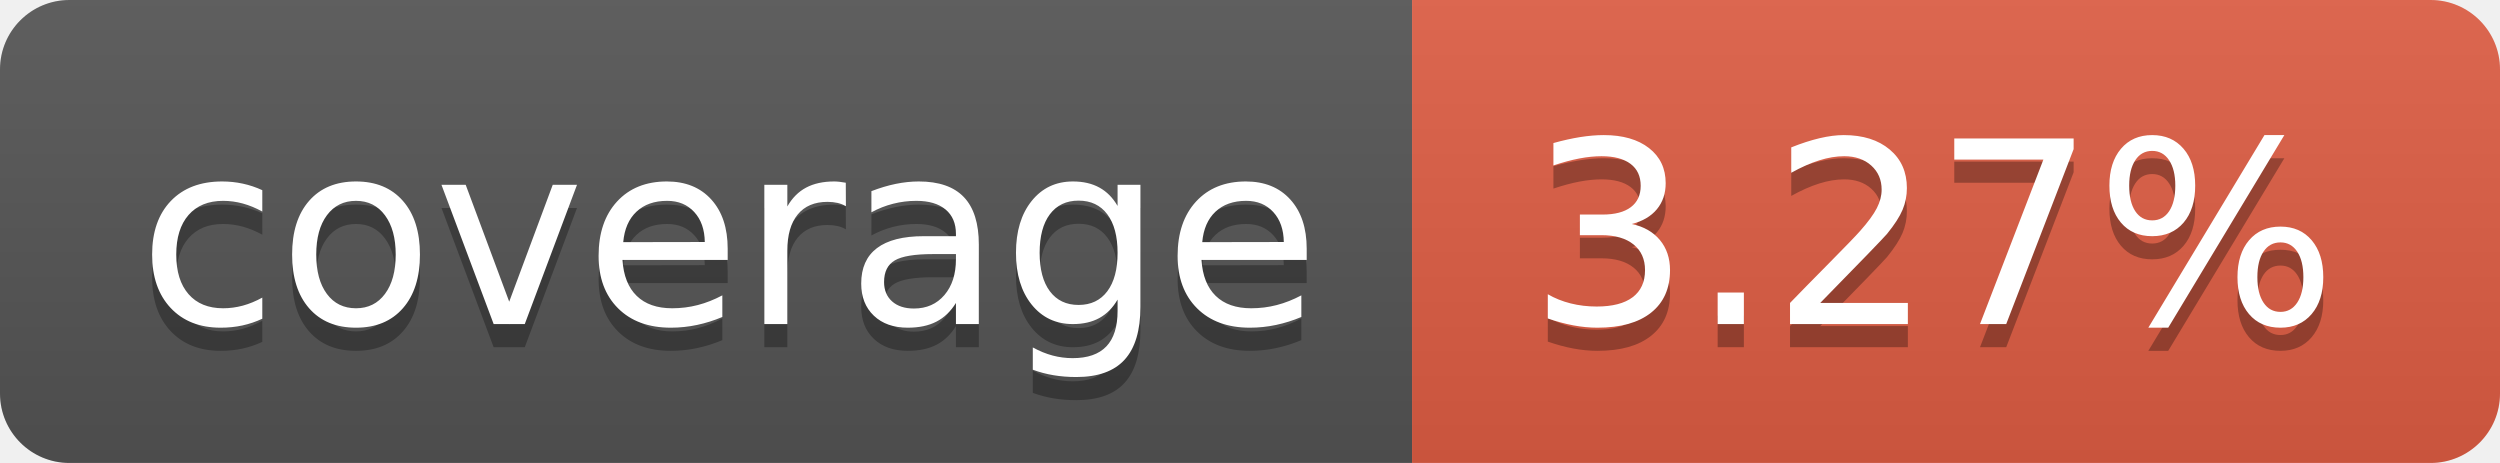
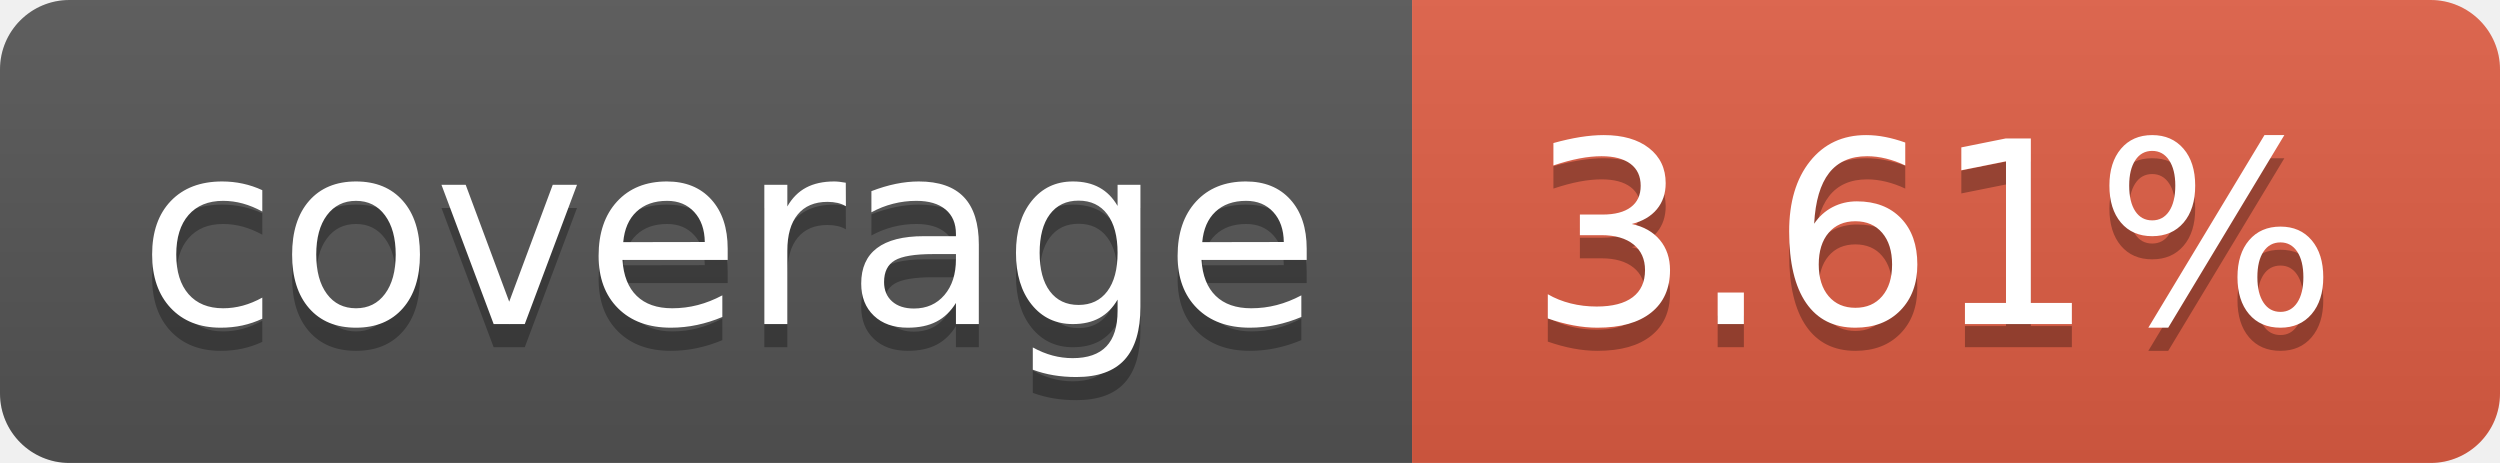
- <svg xmlns="http://www.w3.org/2000/svg" width="108" height="20" role="img" aria-label="coverage: 3.27%">
+ <svg xmlns="http://www.w3.org/2000/svg" width="108" height="20" role="img" aria-label="coverage: 3.61%">
  <linearGradient id="s" x2="0" y2="100%">
    <stop offset="0" stop-color="#bbb" stop-opacity=".1" />
    <stop offset="1" stop-opacity=".1" />
  </linearGradient>
  <clipPath id="r">
    <rect width="108" height="20" rx="3" fill="#fff" />
  </clipPath>
  <g clip-path="url(#r)">
    <rect width="61" height="20" fill="#555" />
    <rect x="61" width="47" height="20" fill="#e05d44" />
    <rect width="108" height="20" fill="url(#s)" />
  </g>
  <g fill="#fff" text-anchor="middle" font-family="Verdana,Geneva,DejaVu Sans,sans-serif" text-rendering="geometricPrecision" font-size="110">
    <text aria-hidden="true" x="315" y="150" fill="#010101" fill-opacity=".3" transform="scale(.1)" textLength="510">coverage</text>
    <text x="315" y="140" transform="scale(.1)" fill="#fff" textLength="510">coverage</text>
-     <text aria-hidden="true" x="835" y="150" fill="#010101" fill-opacity=".3" transform="scale(.1)" textLength="370">3.27%</text>
-     <text x="835" y="140" transform="scale(.1)" fill="#fff" textLength="370">3.27%</text>
+     <text aria-hidden="true" x="835" y="150" fill="#010101" fill-opacity=".3" transform="scale(.1)" textLength="370">3.61%</text>
+     <text x="835" y="140" transform="scale(.1)" fill="#fff" textLength="370">3.61%</text>
  </g>
</svg>
